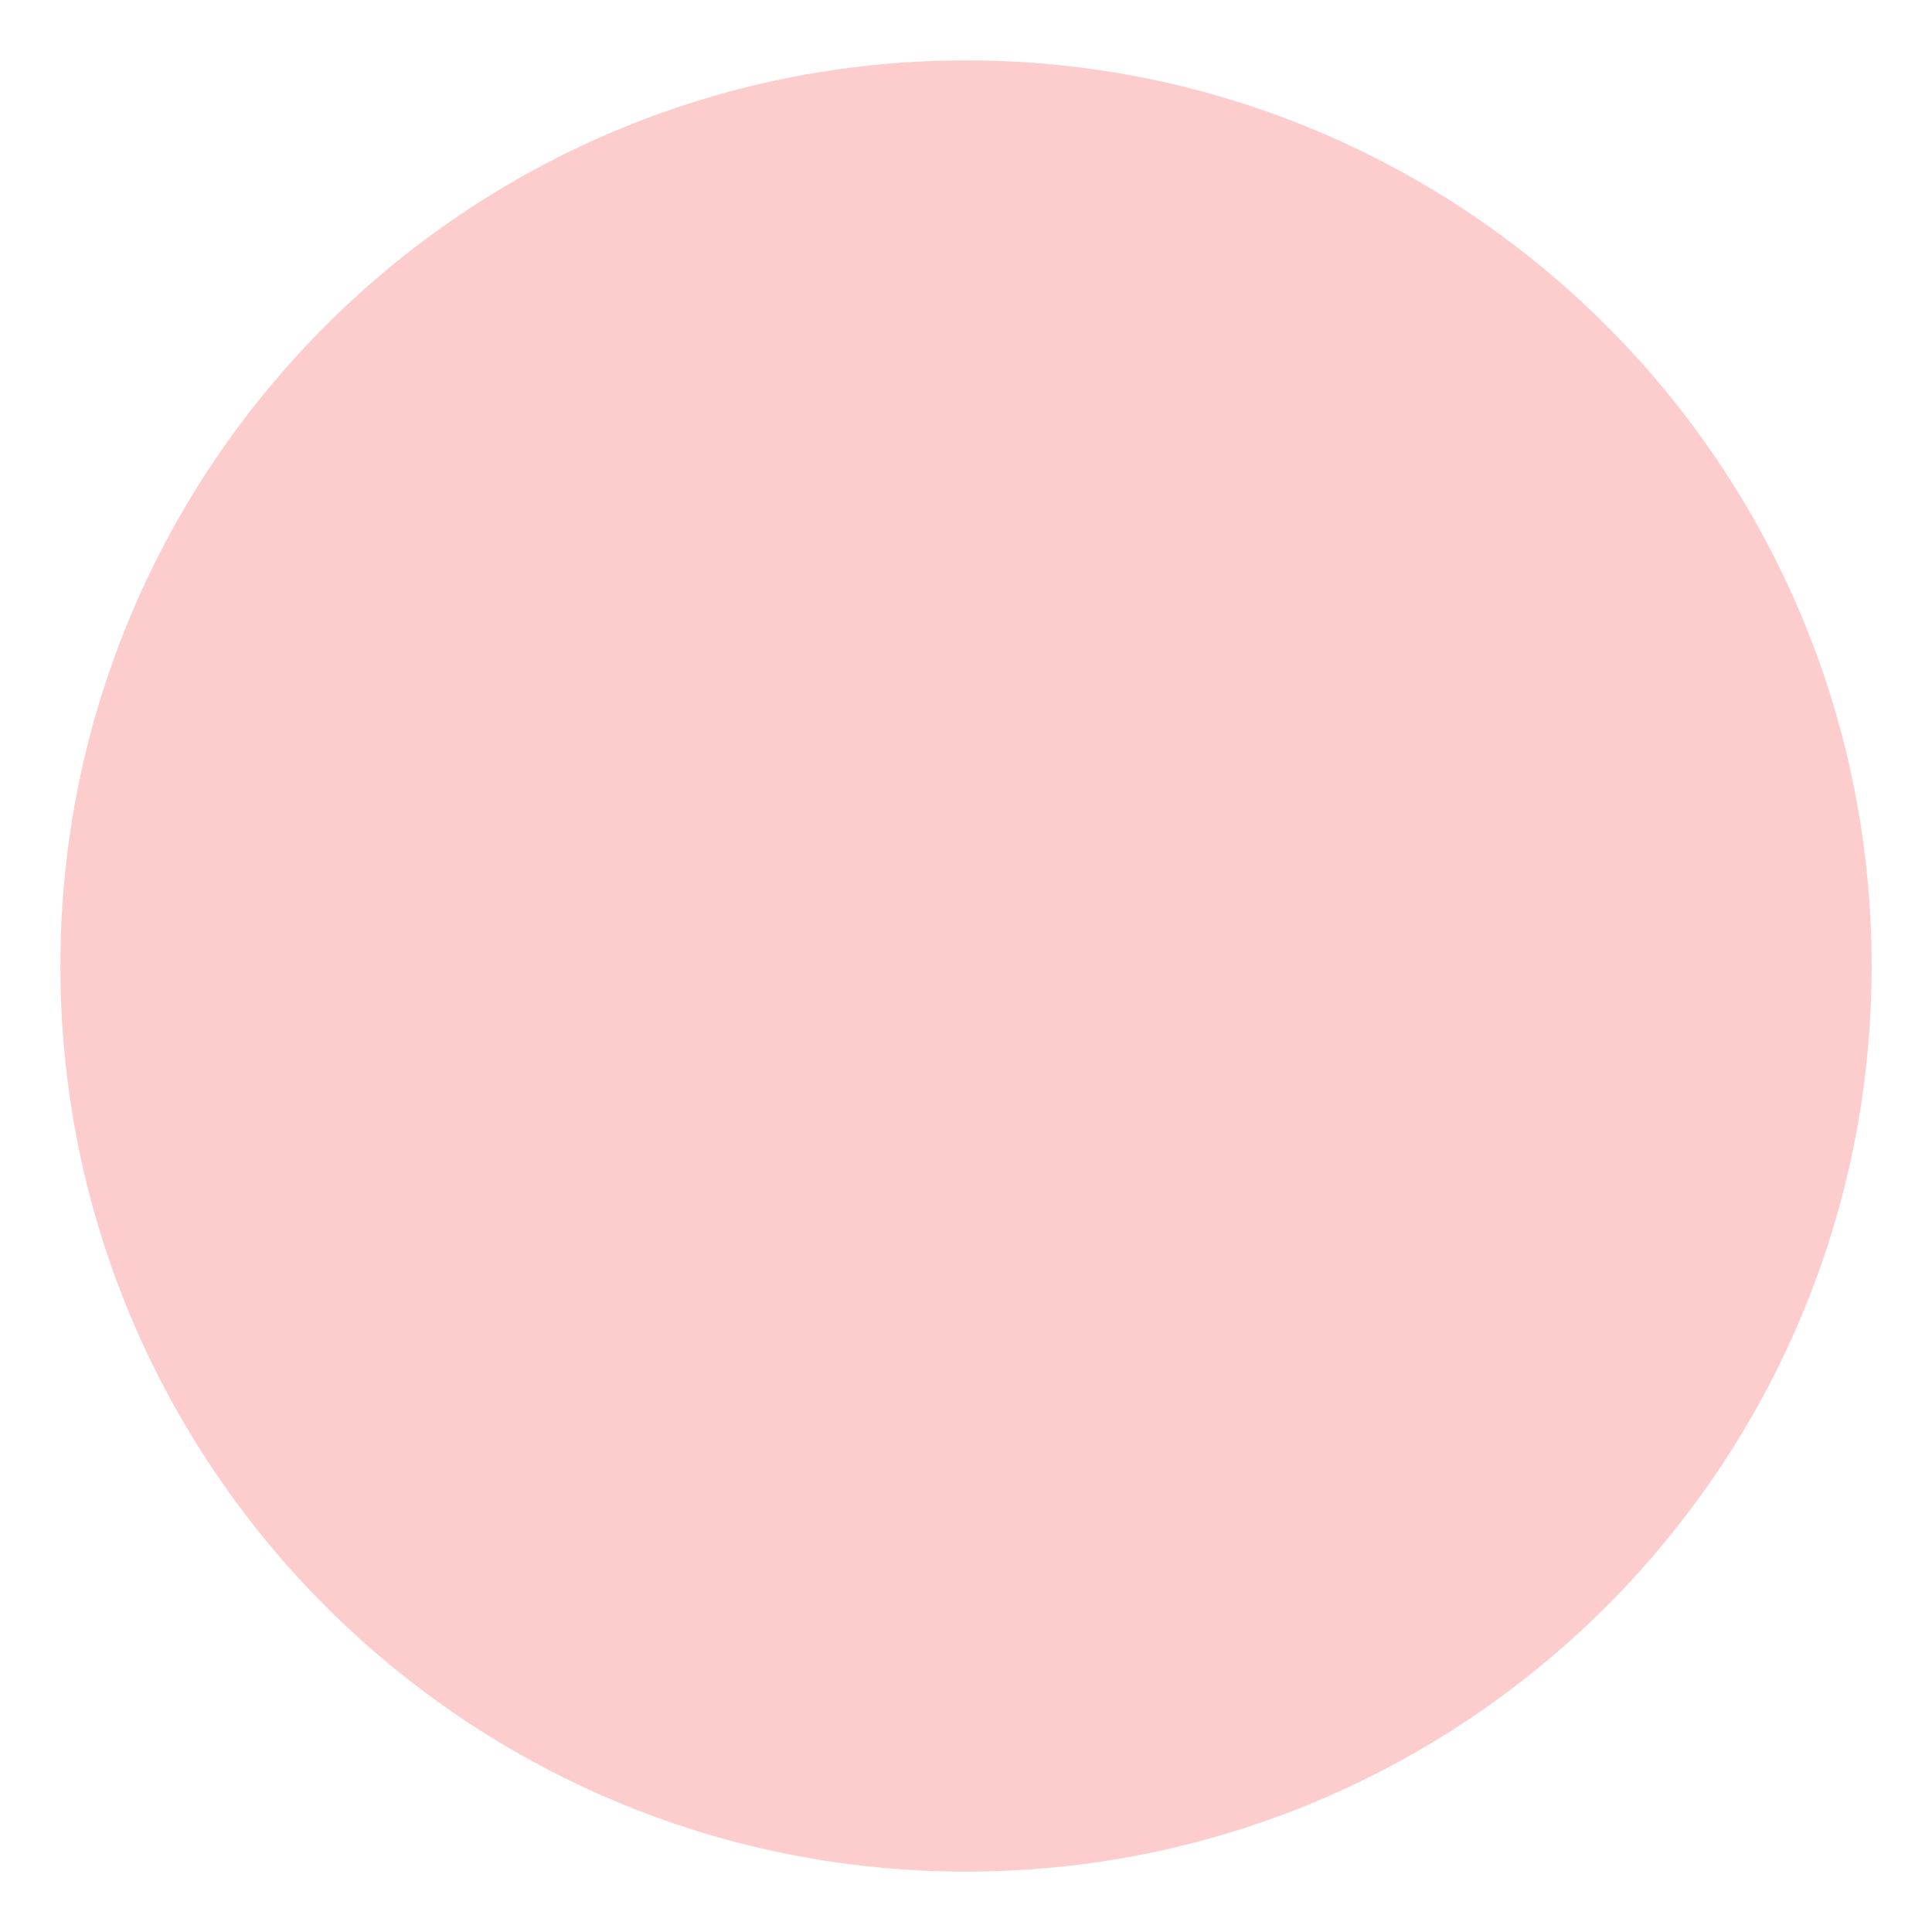
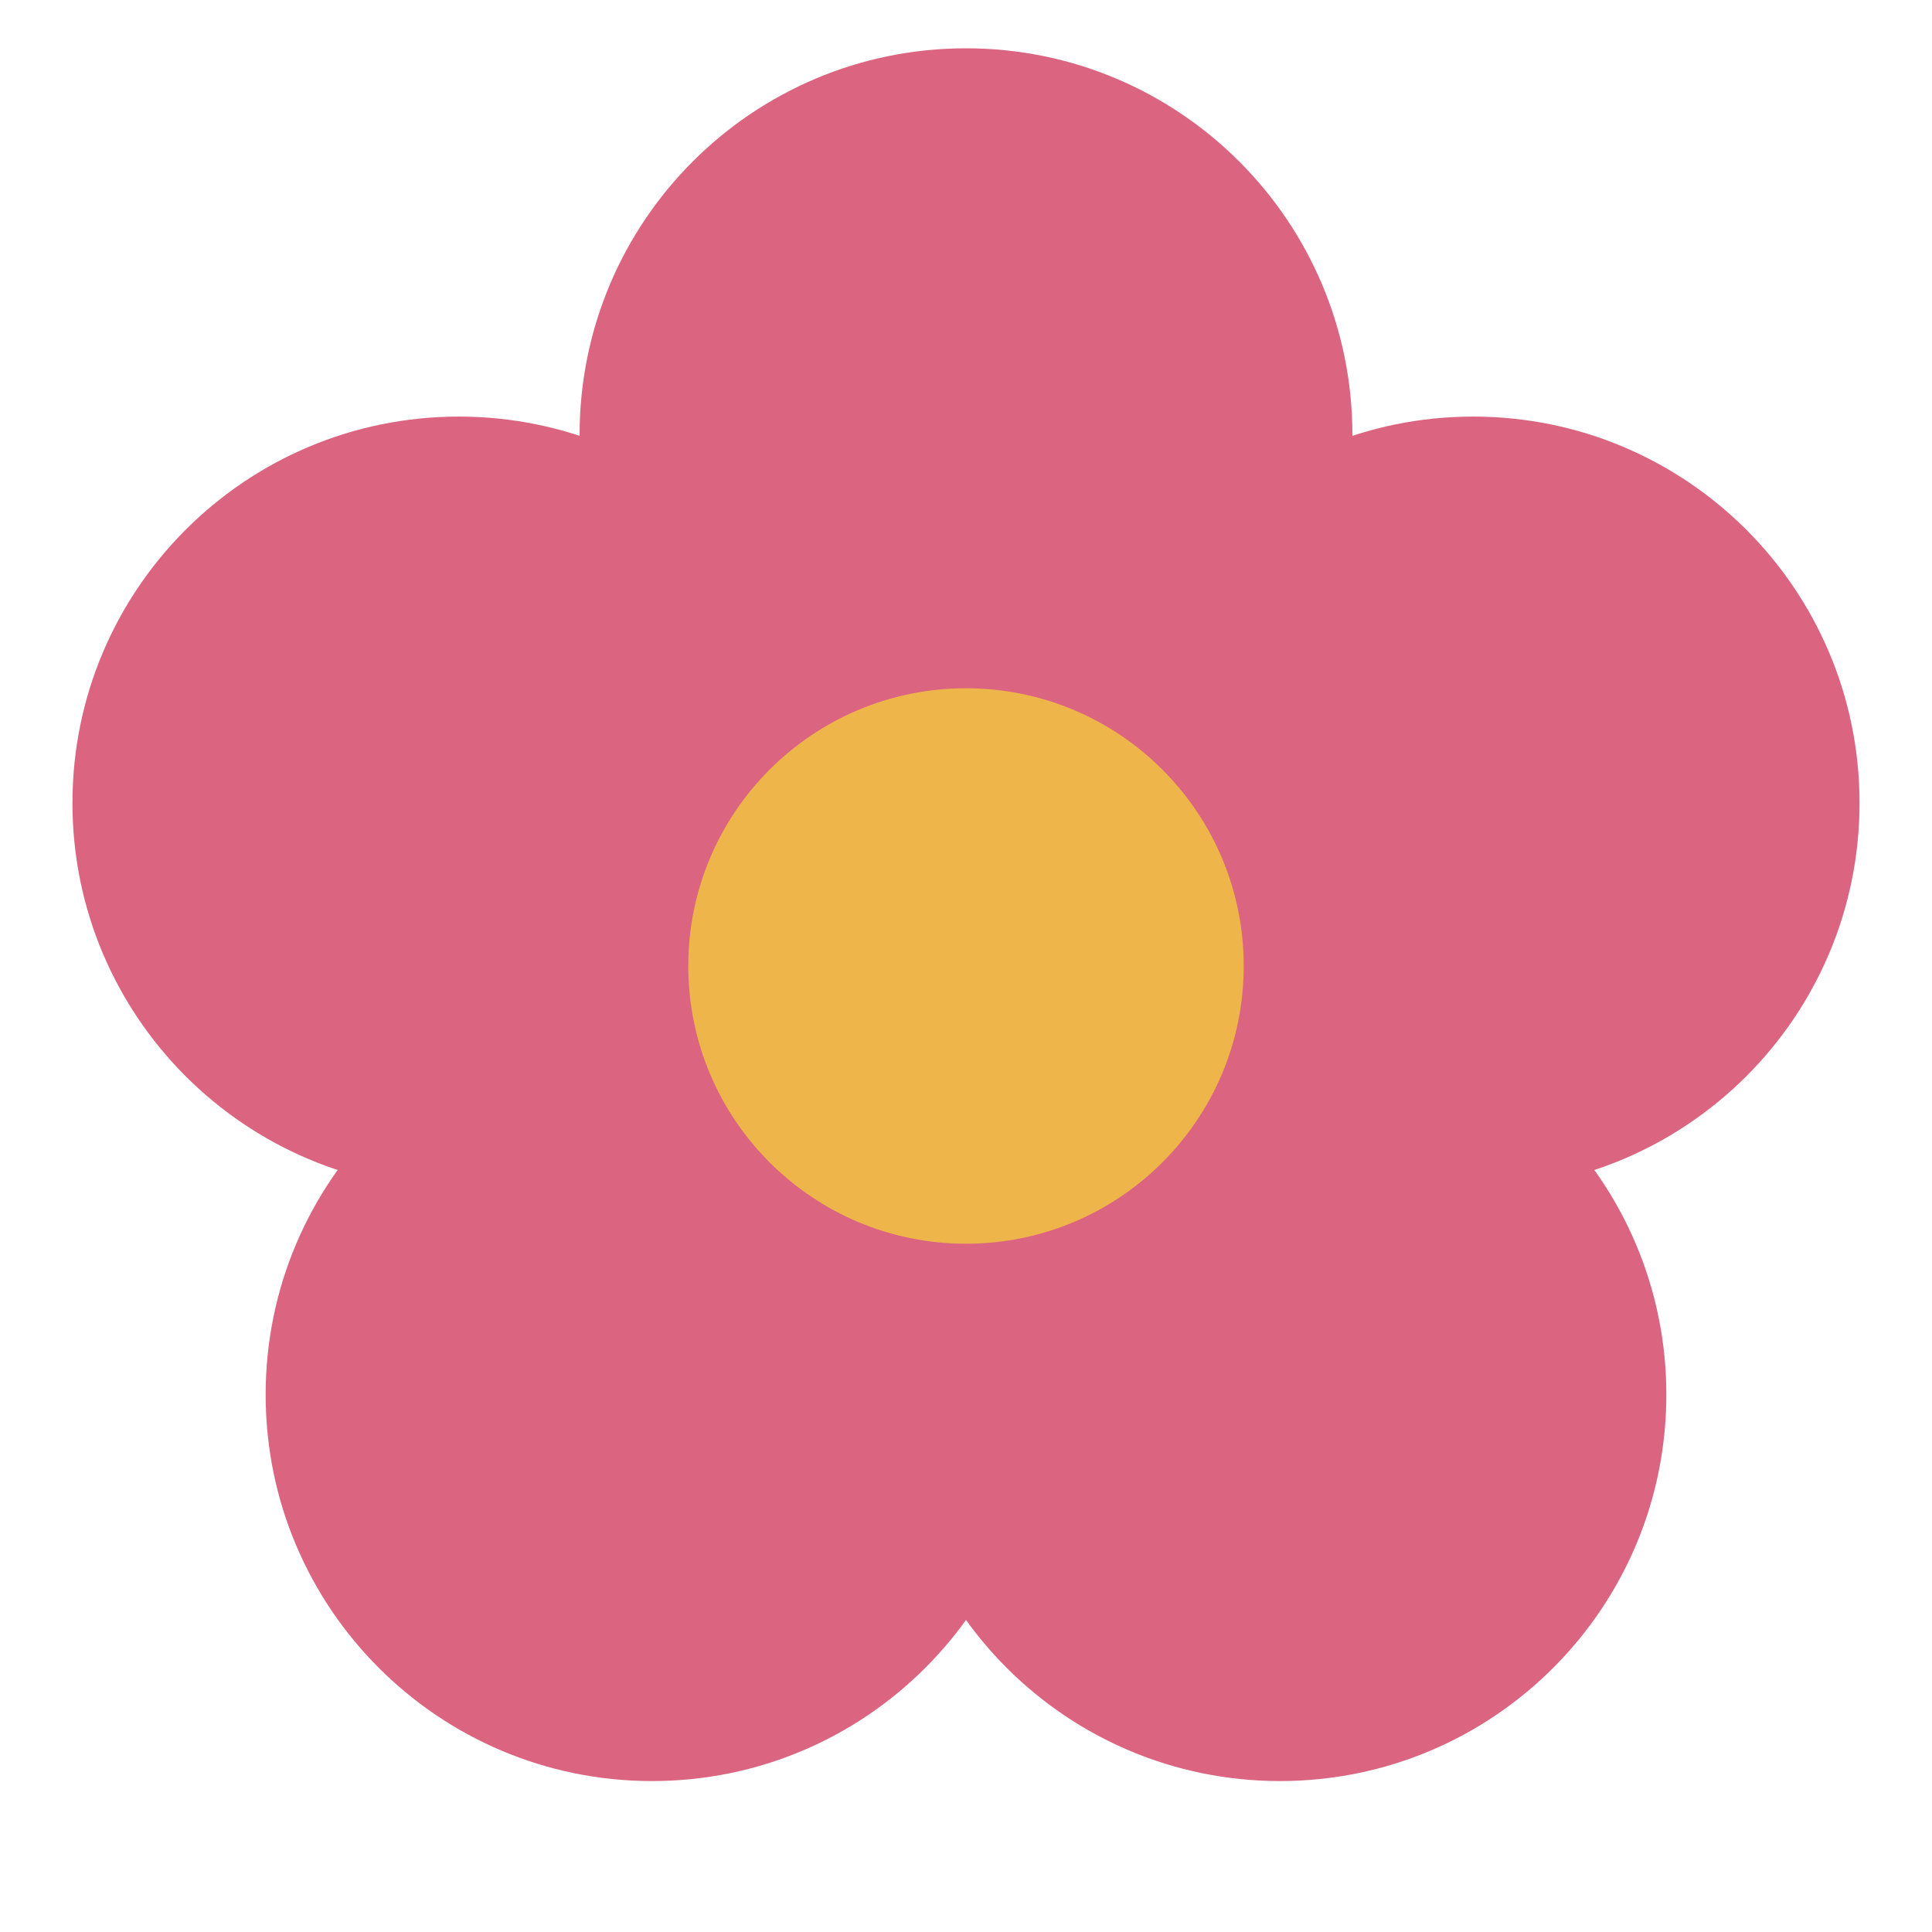
<svg xmlns="http://www.w3.org/2000/svg" viewBox="0 0 32 32">
-   <circle cx="16" cy="16" r="15" fill="#FDCDCD" />
+   <g fill="#DB6580">
+     <circle cx="16" cy="7.2" r="6.4" />
+     <circle cx="24.4" cy="13.3" r="6.4" />
+     <circle cx="21.2" cy="23.1" r="6.4" />
+     <circle cx="10.8" cy="23.1" r="6.4" />
+     <circle cx="7.6" cy="13.3" r="6.4" />
+   </g>
+   <circle cx="16" cy="16" r="4.6" fill="#EDB54A" />
</svg>
